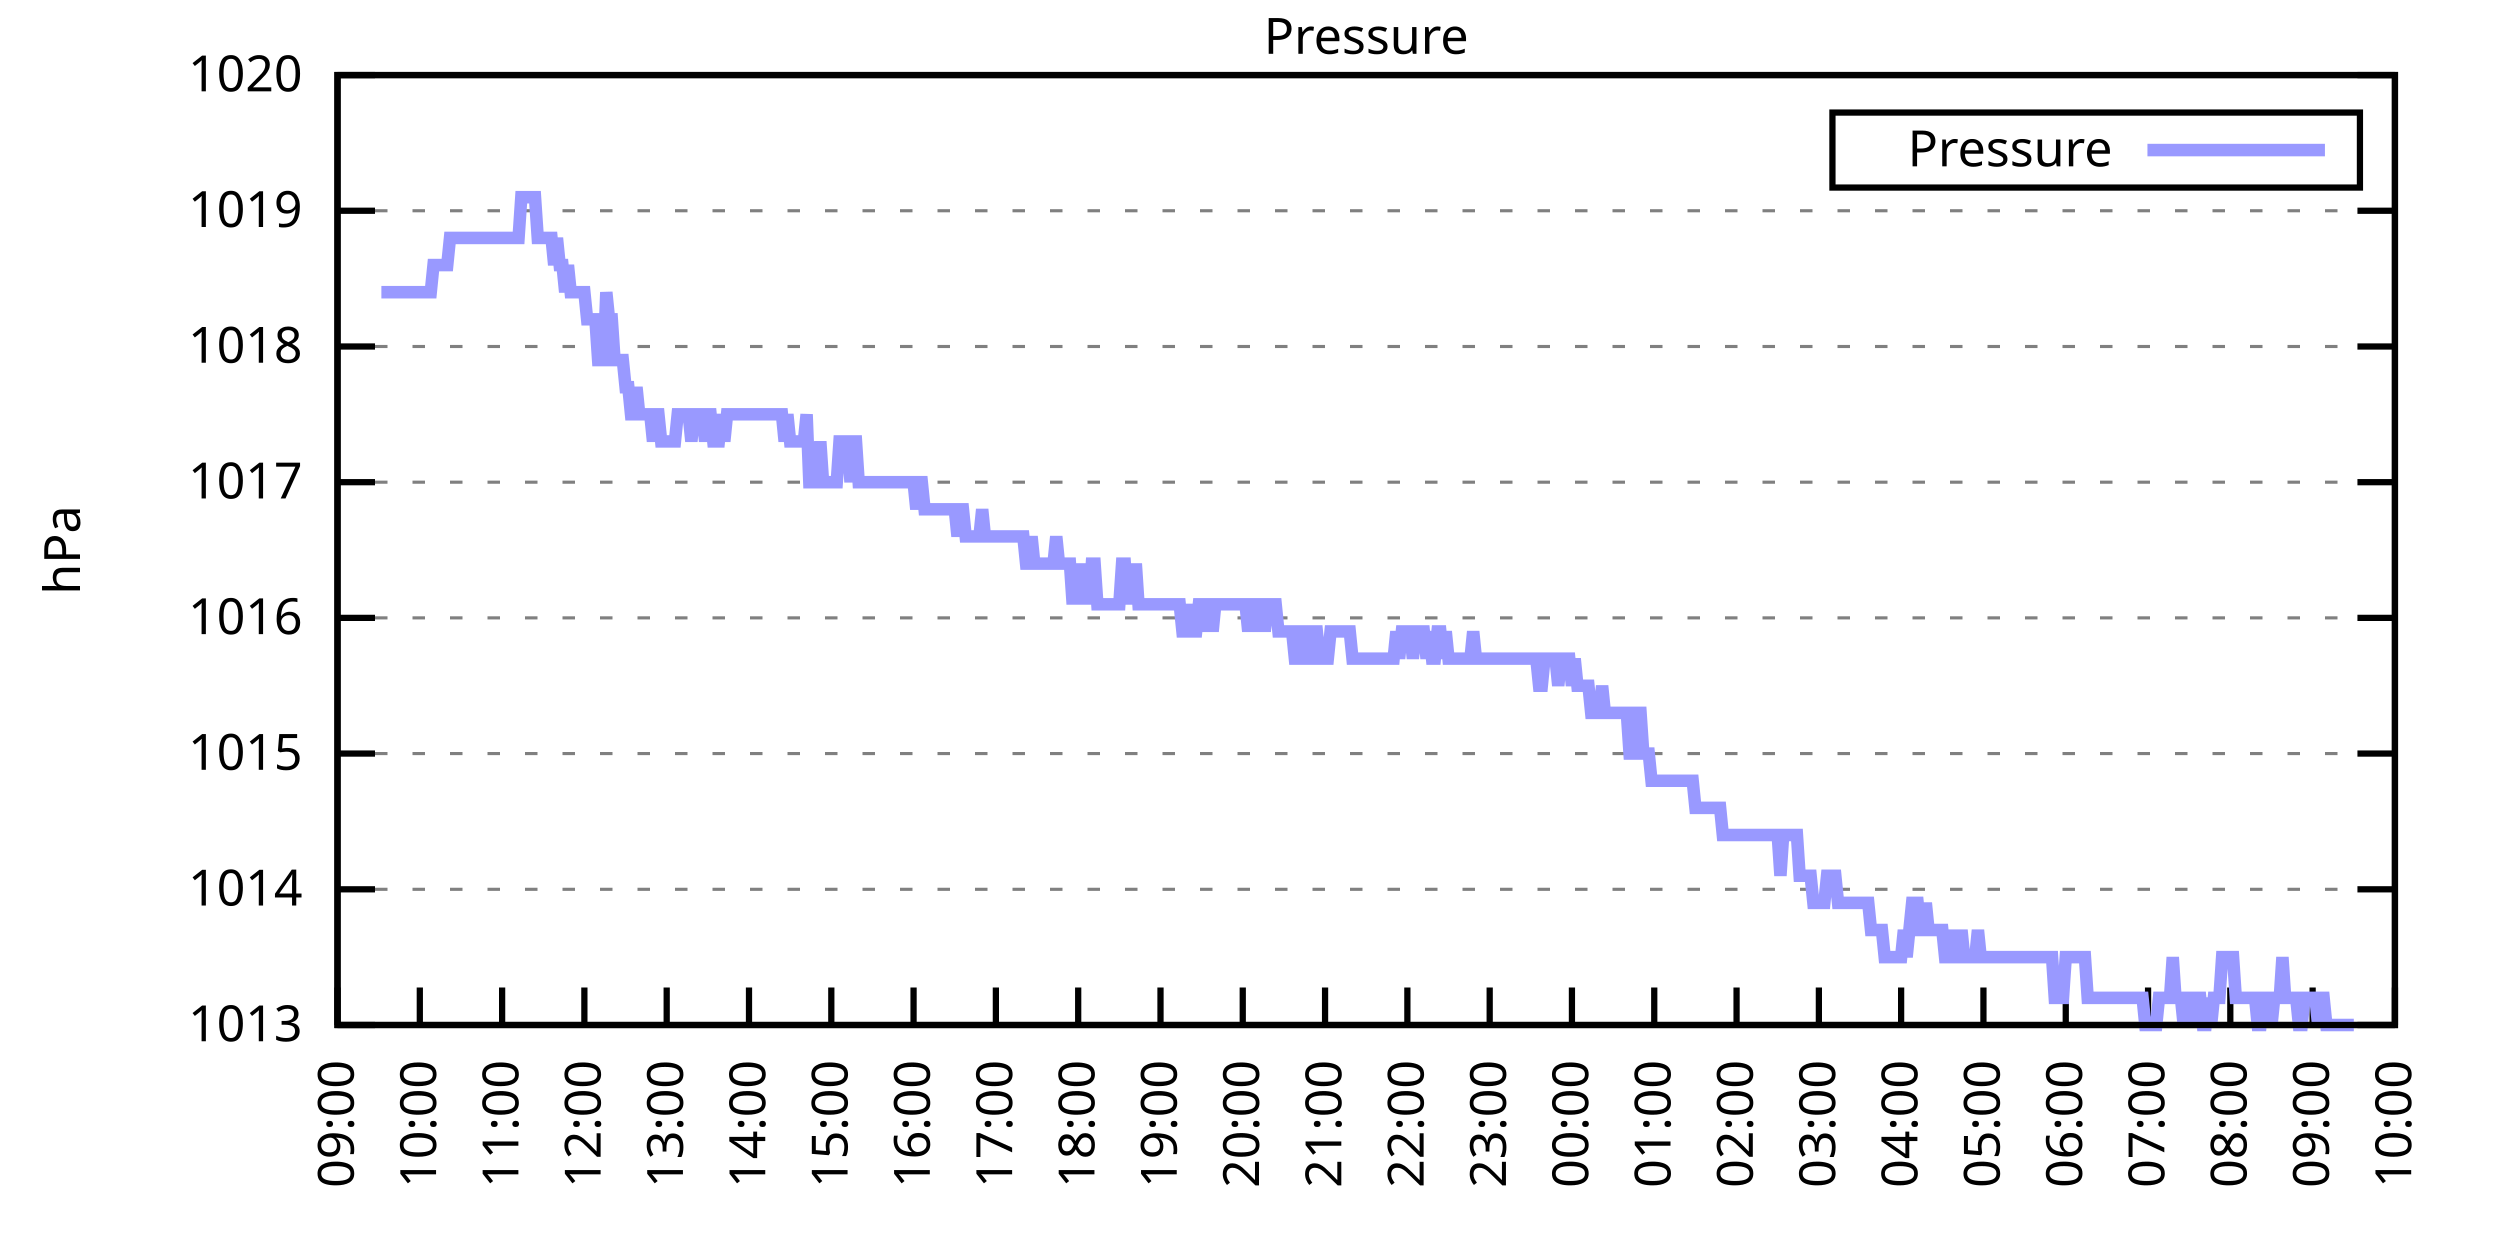
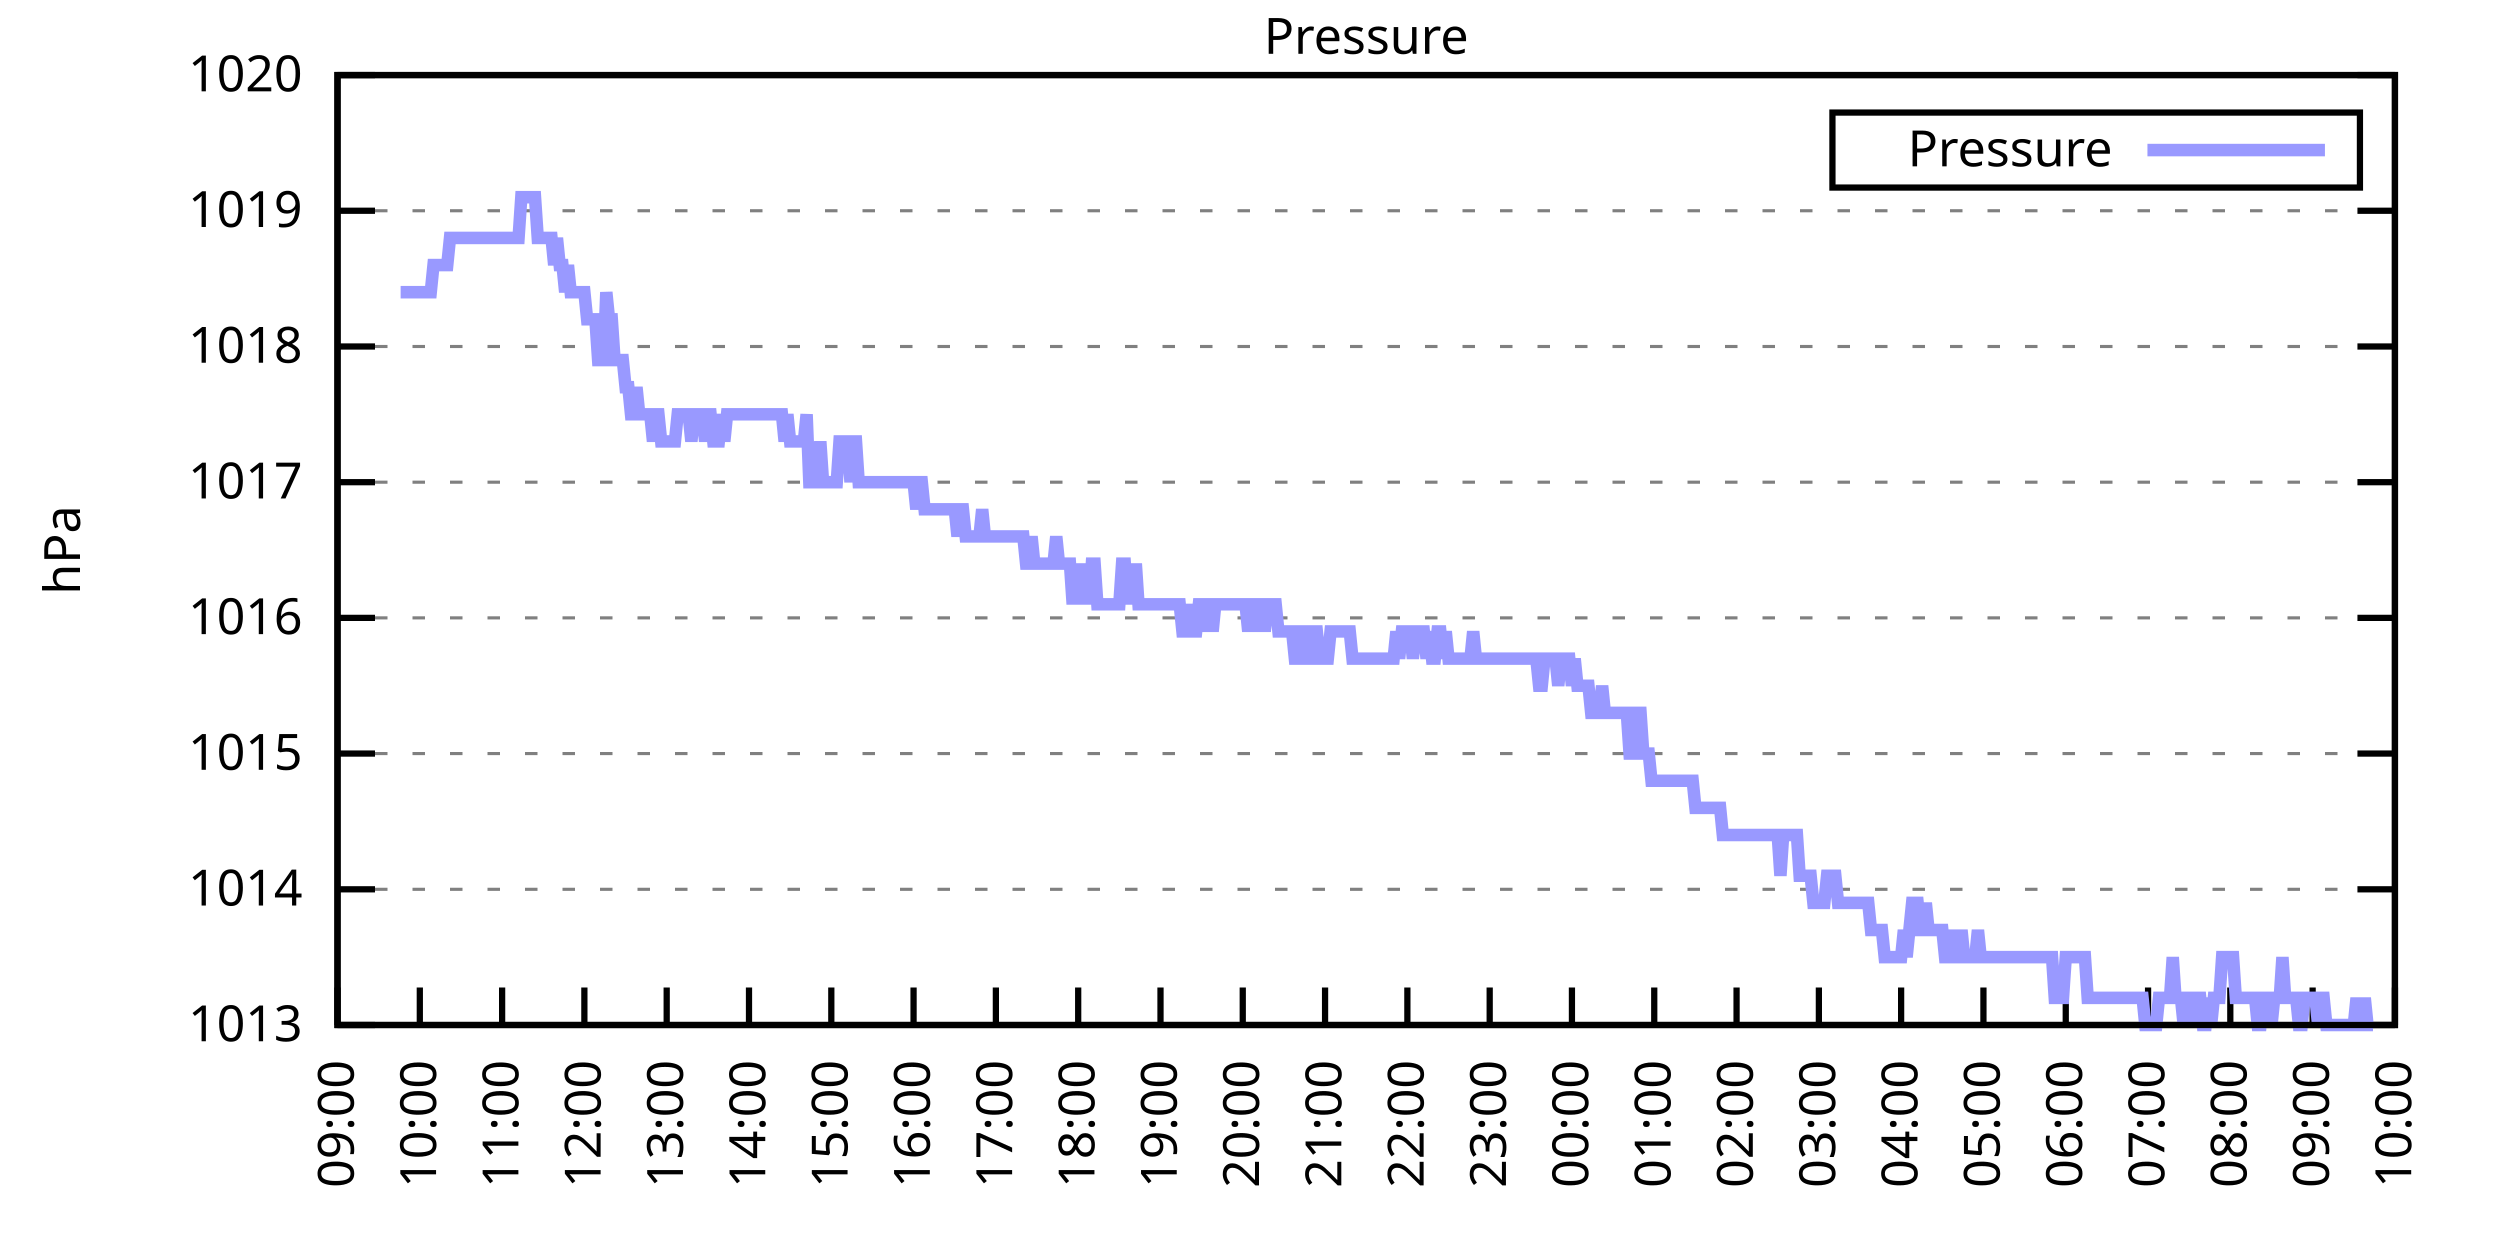
<svg xmlns="http://www.w3.org/2000/svg" xmlns:xlink="http://www.w3.org/1999/xlink" width="400" height="200" viewBox="0 0 400 200">
  <g id="gnuplot_canvas">
    <rect x="0" y="0" width="400" height="200" fill="none" />
    <defs>
      <circle id="gpDot" r="0.5" stroke-width="0.5" stroke="currentColor" />
      <path id="gpPt0" stroke-width="0.333" stroke="currentColor" d="M-1,0 h2 M0,-1 v2" />
      <path id="gpPt1" stroke-width="0.333" stroke="currentColor" d="M-1,-1 L1,1 M1,-1 L-1,1" />
      <path id="gpPt2" stroke-width="0.333" stroke="currentColor" d="M-1,0 L1,0 M0,-1 L0,1 M-1,-1 L1,1 M-1,1 L1,-1" />
      <rect id="gpPt3" stroke-width="0.333" stroke="currentColor" x="-1" y="-1" width="2" height="2" />
      <rect id="gpPt4" stroke-width="0.333" stroke="currentColor" fill="currentColor" x="-1" y="-1" width="2" height="2" />
      <circle id="gpPt5" stroke-width="0.333" stroke="currentColor" cx="0" cy="0" r="1" />
      <use xlink:href="#gpPt5" id="gpPt6" fill="currentColor" stroke="none" />
      <path id="gpPt7" stroke-width="0.333" stroke="currentColor" d="M0,-1.33 L-1.33,0.67 L1.33,0.67 z" />
      <use xlink:href="#gpPt7" id="gpPt8" fill="currentColor" stroke="none" />
      <use xlink:href="#gpPt7" id="gpPt9" stroke="currentColor" transform="rotate(180)" />
      <use xlink:href="#gpPt9" id="gpPt10" fill="currentColor" stroke="none" />
      <use xlink:href="#gpPt3" id="gpPt11" stroke="currentColor" transform="rotate(45)" />
      <use xlink:href="#gpPt11" id="gpPt12" fill="currentColor" stroke="none" />
      <path id="gpPt13" stroke-width="0.333" stroke="currentColor" d="M0,1.330 L1.265,0.411 L0.782,-1.067 L-0.782,-1.076 L-1.265,0.411 z" />
      <use xlink:href="#gpPt13" id="gpPt14" fill="currentColor" stroke="none" />
      <filter id="textbox" filterUnits="objectBoundingBox" x="0" y="0" height="1" width="1">
        <feFlood flood-color="white" flood-opacity="1" result="bgnd" />
        <feComposite in="SourceGraphic" in2="bgnd" operator="atop" />
      </filter>
      <filter id="greybox" filterUnits="objectBoundingBox" x="0" y="0" height="1" width="1">
        <feFlood flood-color="lightgrey" flood-opacity="1" result="grey" />
        <feComposite in="SourceGraphic" in2="grey" operator="atop" />
      </filter>
    </defs>
    <g fill="none" color="white" stroke="currentColor" stroke-width="1.00" stroke-linecap="butt" stroke-linejoin="miter">
</g>
    <g fill="none" color="black" stroke="currentColor" stroke-width="1.00" stroke-linecap="butt" stroke-linejoin="miter">
      <g stroke="none" shape-rendering="crispEdges">
        <polygon fill="rgb(255, 255, 255)" points="54.00,164.00 383.18,164.00 383.18,12.02 54.00,12.02 " />
      </g>
    </g>
    <g fill="none" color="black" stroke="currentColor" stroke-width="1.00" stroke-linecap="butt" stroke-linejoin="miter">
</g>
    <g fill="none" color="black" stroke="black" stroke-width="0.50" stroke-linecap="butt" stroke-linejoin="miter">
</g>
    <g fill="none" color="gray" stroke="currentColor" stroke-width="0.50" stroke-linecap="butt" stroke-linejoin="miter">
      <path stroke="gray" stroke-dasharray="2,4" class="gridline" d="M54.00,164.00 L383.19,164.00  " />
    </g>
    <g fill="none" color="gray" stroke="gray" stroke-width="1.00" stroke-linecap="butt" stroke-linejoin="miter">
</g>
    <g fill="none" color="black" stroke="currentColor" stroke-width="1.00" stroke-linecap="butt" stroke-linejoin="miter">
      <path stroke="black" d="M54.00,164.00 L60.00,164.00 M383.19,164.00 L377.19,164.00  " />
      <g transform="translate(48.40,166.60)" stroke="none" fill="black" font-family="Sans" font-size="8.00" text-anchor="end">
        <text>
          <tspan font-family="Sans"> 1013</tspan>
        </text>
      </g>
    </g>
    <g fill="none" color="black" stroke="currentColor" stroke-width="1.00" stroke-linecap="butt" stroke-linejoin="miter">
</g>
    <g fill="none" color="black" stroke="black" stroke-width="0.50" stroke-linecap="butt" stroke-linejoin="miter">
</g>
    <g fill="none" color="gray" stroke="currentColor" stroke-width="0.50" stroke-linecap="butt" stroke-linejoin="miter">
      <path stroke="gray" stroke-dasharray="2,4" class="gridline" d="M54.00,142.29 L383.19,142.29  " />
    </g>
    <g fill="none" color="gray" stroke="gray" stroke-width="1.00" stroke-linecap="butt" stroke-linejoin="miter">
</g>
    <g fill="none" color="black" stroke="currentColor" stroke-width="1.00" stroke-linecap="butt" stroke-linejoin="miter">
      <path stroke="black" d="M54.00,142.29 L60.00,142.29 M383.19,142.29 L377.19,142.29  " />
      <g transform="translate(48.40,144.89)" stroke="none" fill="black" font-family="Sans" font-size="8.00" text-anchor="end">
        <text>
          <tspan font-family="Sans"> 1014</tspan>
        </text>
      </g>
    </g>
    <g fill="none" color="black" stroke="currentColor" stroke-width="1.00" stroke-linecap="butt" stroke-linejoin="miter">
</g>
    <g fill="none" color="black" stroke="black" stroke-width="0.50" stroke-linecap="butt" stroke-linejoin="miter">
</g>
    <g fill="none" color="gray" stroke="currentColor" stroke-width="0.50" stroke-linecap="butt" stroke-linejoin="miter">
      <path stroke="gray" stroke-dasharray="2,4" class="gridline" d="M54.00,120.57 L383.19,120.57  " />
    </g>
    <g fill="none" color="gray" stroke="gray" stroke-width="1.00" stroke-linecap="butt" stroke-linejoin="miter">
</g>
    <g fill="none" color="black" stroke="currentColor" stroke-width="1.00" stroke-linecap="butt" stroke-linejoin="miter">
      <path stroke="black" d="M54.00,120.57 L60.00,120.57 M383.19,120.57 L377.19,120.57  " />
      <g transform="translate(48.40,123.17)" stroke="none" fill="black" font-family="Sans" font-size="8.00" text-anchor="end">
        <text>
          <tspan font-family="Sans"> 1015</tspan>
        </text>
      </g>
    </g>
    <g fill="none" color="black" stroke="currentColor" stroke-width="1.00" stroke-linecap="butt" stroke-linejoin="miter">
</g>
    <g fill="none" color="black" stroke="black" stroke-width="0.50" stroke-linecap="butt" stroke-linejoin="miter">
</g>
    <g fill="none" color="gray" stroke="currentColor" stroke-width="0.50" stroke-linecap="butt" stroke-linejoin="miter">
      <path stroke="gray" stroke-dasharray="2,4" class="gridline" d="M54.00,98.86 L383.19,98.86  " />
    </g>
    <g fill="none" color="gray" stroke="gray" stroke-width="1.00" stroke-linecap="butt" stroke-linejoin="miter">
</g>
    <g fill="none" color="black" stroke="currentColor" stroke-width="1.00" stroke-linecap="butt" stroke-linejoin="miter">
      <path stroke="black" d="M54.00,98.86 L60.00,98.86 M383.19,98.86 L377.19,98.86  " />
      <g transform="translate(48.40,101.46)" stroke="none" fill="black" font-family="Sans" font-size="8.00" text-anchor="end">
        <text>
          <tspan font-family="Sans"> 1016</tspan>
        </text>
      </g>
    </g>
    <g fill="none" color="black" stroke="currentColor" stroke-width="1.00" stroke-linecap="butt" stroke-linejoin="miter">
</g>
    <g fill="none" color="black" stroke="black" stroke-width="0.50" stroke-linecap="butt" stroke-linejoin="miter">
</g>
    <g fill="none" color="gray" stroke="currentColor" stroke-width="0.50" stroke-linecap="butt" stroke-linejoin="miter">
      <path stroke="gray" stroke-dasharray="2,4" class="gridline" d="M54.00,77.15 L383.19,77.15  " />
    </g>
    <g fill="none" color="gray" stroke="gray" stroke-width="1.00" stroke-linecap="butt" stroke-linejoin="miter">
</g>
    <g fill="none" color="black" stroke="currentColor" stroke-width="1.00" stroke-linecap="butt" stroke-linejoin="miter">
      <path stroke="black" d="M54.00,77.15 L60.00,77.15 M383.19,77.15 L377.19,77.15  " />
      <g transform="translate(48.40,79.75)" stroke="none" fill="black" font-family="Sans" font-size="8.00" text-anchor="end">
        <text>
          <tspan font-family="Sans"> 1017</tspan>
        </text>
      </g>
    </g>
    <g fill="none" color="black" stroke="currentColor" stroke-width="1.00" stroke-linecap="butt" stroke-linejoin="miter">
</g>
    <g fill="none" color="black" stroke="black" stroke-width="0.50" stroke-linecap="butt" stroke-linejoin="miter">
</g>
    <g fill="none" color="gray" stroke="currentColor" stroke-width="0.50" stroke-linecap="butt" stroke-linejoin="miter">
      <path stroke="gray" stroke-dasharray="2,4" class="gridline" d="M54.00,55.44 L383.19,55.44  " />
    </g>
    <g fill="none" color="gray" stroke="gray" stroke-width="1.00" stroke-linecap="butt" stroke-linejoin="miter">
</g>
    <g fill="none" color="black" stroke="currentColor" stroke-width="1.00" stroke-linecap="butt" stroke-linejoin="miter">
      <path stroke="black" d="M54.00,55.44 L60.00,55.44 M383.19,55.44 L377.19,55.44  " />
      <g transform="translate(48.40,58.04)" stroke="none" fill="black" font-family="Sans" font-size="8.00" text-anchor="end">
        <text>
          <tspan font-family="Sans"> 1018</tspan>
        </text>
      </g>
    </g>
    <g fill="none" color="black" stroke="currentColor" stroke-width="1.00" stroke-linecap="butt" stroke-linejoin="miter">
</g>
    <g fill="none" color="black" stroke="black" stroke-width="0.50" stroke-linecap="butt" stroke-linejoin="miter">
</g>
    <g fill="none" color="gray" stroke="currentColor" stroke-width="0.50" stroke-linecap="butt" stroke-linejoin="miter">
      <path stroke="gray" stroke-dasharray="2,4" class="gridline" d="M54.00,33.72 L383.19,33.72  " />
    </g>
    <g fill="none" color="gray" stroke="gray" stroke-width="1.00" stroke-linecap="butt" stroke-linejoin="miter">
</g>
    <g fill="none" color="black" stroke="currentColor" stroke-width="1.00" stroke-linecap="butt" stroke-linejoin="miter">
      <path stroke="black" d="M54.00,33.72 L60.00,33.72 M383.19,33.72 L377.19,33.72  " />
      <g transform="translate(48.40,36.32)" stroke="none" fill="black" font-family="Sans" font-size="8.00" text-anchor="end">
        <text>
          <tspan font-family="Sans"> 1019</tspan>
        </text>
      </g>
    </g>
    <g fill="none" color="black" stroke="currentColor" stroke-width="1.00" stroke-linecap="butt" stroke-linejoin="miter">
</g>
    <g fill="none" color="black" stroke="black" stroke-width="0.50" stroke-linecap="butt" stroke-linejoin="miter">
</g>
    <g fill="none" color="gray" stroke="currentColor" stroke-width="0.50" stroke-linecap="butt" stroke-linejoin="miter">
      <path stroke="gray" stroke-dasharray="2,4" class="gridline" d="M54.00,12.01 L383.19,12.01  " />
    </g>
    <g fill="none" color="gray" stroke="gray" stroke-width="1.00" stroke-linecap="butt" stroke-linejoin="miter">
</g>
    <g fill="none" color="black" stroke="currentColor" stroke-width="1.00" stroke-linecap="butt" stroke-linejoin="miter">
      <path stroke="black" d="M54.00,12.01 L60.00,12.01 M383.19,12.01 L377.19,12.01  " />
      <g transform="translate(48.40,14.61)" stroke="none" fill="black" font-family="Sans" font-size="8.00" text-anchor="end">
        <text>
          <tspan font-family="Sans"> 1020</tspan>
        </text>
      </g>
    </g>
    <g fill="none" color="black" stroke="currentColor" stroke-width="1.00" stroke-linecap="butt" stroke-linejoin="miter">
      <path stroke="black" d="M54.00,164.00 L54.00,158.00  " />
      <g transform="translate(56.60,169.60) rotate(270.00)" stroke="none" fill="black" font-family="Sans" font-size="8.00" text-anchor="end">
        <text>
          <tspan font-family="Sans">09:00</tspan>
        </text>
      </g>
    </g>
    <g fill="none" color="black" stroke="currentColor" stroke-width="1.00" stroke-linecap="butt" stroke-linejoin="miter">
      <path stroke="black" d="M67.17,164.00 L67.17,158.00  " />
      <g transform="translate(69.77,169.60) rotate(270.00)" stroke="none" fill="black" font-family="Sans" font-size="8.00" text-anchor="end">
        <text>
          <tspan font-family="Sans">10:00</tspan>
        </text>
      </g>
    </g>
    <g fill="none" color="black" stroke="currentColor" stroke-width="1.00" stroke-linecap="butt" stroke-linejoin="miter">
      <path stroke="black" d="M80.34,164.00 L80.34,158.00  " />
      <g transform="translate(82.94,169.60) rotate(270.00)" stroke="none" fill="black" font-family="Sans" font-size="8.00" text-anchor="end">
        <text>
          <tspan font-family="Sans">11:00</tspan>
        </text>
      </g>
    </g>
    <g fill="none" color="black" stroke="currentColor" stroke-width="1.00" stroke-linecap="butt" stroke-linejoin="miter">
      <path stroke="black" d="M93.50,164.00 L93.50,158.00  " />
      <g transform="translate(96.10,169.60) rotate(270.00)" stroke="none" fill="black" font-family="Sans" font-size="8.00" text-anchor="end">
        <text>
          <tspan font-family="Sans">12:00</tspan>
        </text>
      </g>
    </g>
    <g fill="none" color="black" stroke="currentColor" stroke-width="1.00" stroke-linecap="butt" stroke-linejoin="miter">
      <path stroke="black" d="M106.67,164.00 L106.67,158.00  " />
      <g transform="translate(109.27,169.60) rotate(270.00)" stroke="none" fill="black" font-family="Sans" font-size="8.00" text-anchor="end">
        <text>
          <tspan font-family="Sans">13:00</tspan>
        </text>
      </g>
    </g>
    <g fill="none" color="black" stroke="currentColor" stroke-width="1.00" stroke-linecap="butt" stroke-linejoin="miter">
      <path stroke="black" d="M119.84,164.00 L119.84,158.00  " />
      <g transform="translate(122.44,169.60) rotate(270.00)" stroke="none" fill="black" font-family="Sans" font-size="8.00" text-anchor="end">
        <text>
          <tspan font-family="Sans">14:00</tspan>
        </text>
      </g>
    </g>
    <g fill="none" color="black" stroke="currentColor" stroke-width="1.00" stroke-linecap="butt" stroke-linejoin="miter">
      <path stroke="black" d="M133.01,164.00 L133.01,158.00  " />
      <g transform="translate(135.61,169.60) rotate(270.00)" stroke="none" fill="black" font-family="Sans" font-size="8.00" text-anchor="end">
        <text>
          <tspan font-family="Sans">15:00</tspan>
        </text>
      </g>
    </g>
    <g fill="none" color="black" stroke="currentColor" stroke-width="1.00" stroke-linecap="butt" stroke-linejoin="miter">
      <path stroke="black" d="M146.17,164.00 L146.17,158.00  " />
      <g transform="translate(148.77,169.60) rotate(270.00)" stroke="none" fill="black" font-family="Sans" font-size="8.00" text-anchor="end">
        <text>
          <tspan font-family="Sans">16:00</tspan>
        </text>
      </g>
    </g>
    <g fill="none" color="black" stroke="currentColor" stroke-width="1.00" stroke-linecap="butt" stroke-linejoin="miter">
      <path stroke="black" d="M159.34,164.00 L159.34,158.00  " />
      <g transform="translate(161.94,169.60) rotate(270.00)" stroke="none" fill="black" font-family="Sans" font-size="8.00" text-anchor="end">
        <text>
          <tspan font-family="Sans">17:00</tspan>
        </text>
      </g>
    </g>
    <g fill="none" color="black" stroke="currentColor" stroke-width="1.00" stroke-linecap="butt" stroke-linejoin="miter">
      <path stroke="black" d="M172.51,164.00 L172.51,158.00  " />
      <g transform="translate(175.11,169.60) rotate(270.00)" stroke="none" fill="black" font-family="Sans" font-size="8.00" text-anchor="end">
        <text>
          <tspan font-family="Sans">18:00</tspan>
        </text>
      </g>
    </g>
    <g fill="none" color="black" stroke="currentColor" stroke-width="1.00" stroke-linecap="butt" stroke-linejoin="miter">
      <path stroke="black" d="M185.68,164.00 L185.68,158.00  " />
      <g transform="translate(188.28,169.60) rotate(270.00)" stroke="none" fill="black" font-family="Sans" font-size="8.00" text-anchor="end">
        <text>
          <tspan font-family="Sans">19:00</tspan>
        </text>
      </g>
    </g>
    <g fill="none" color="black" stroke="currentColor" stroke-width="1.00" stroke-linecap="butt" stroke-linejoin="miter">
      <path stroke="black" d="M198.84,164.00 L198.84,158.00  " />
      <g transform="translate(201.44,169.60) rotate(270.00)" stroke="none" fill="black" font-family="Sans" font-size="8.00" text-anchor="end">
        <text>
          <tspan font-family="Sans">20:00</tspan>
        </text>
      </g>
    </g>
    <g fill="none" color="black" stroke="currentColor" stroke-width="1.00" stroke-linecap="butt" stroke-linejoin="miter">
      <path stroke="black" d="M212.01,164.00 L212.01,158.00  " />
      <g transform="translate(214.61,169.60) rotate(270.00)" stroke="none" fill="black" font-family="Sans" font-size="8.00" text-anchor="end">
        <text>
          <tspan font-family="Sans">21:00</tspan>
        </text>
      </g>
    </g>
    <g fill="none" color="black" stroke="currentColor" stroke-width="1.00" stroke-linecap="butt" stroke-linejoin="miter">
      <path stroke="black" d="M225.18,164.00 L225.18,158.00  " />
      <g transform="translate(227.78,169.60) rotate(270.00)" stroke="none" fill="black" font-family="Sans" font-size="8.00" text-anchor="end">
        <text>
          <tspan font-family="Sans">22:00</tspan>
        </text>
      </g>
    </g>
    <g fill="none" color="black" stroke="currentColor" stroke-width="1.00" stroke-linecap="butt" stroke-linejoin="miter">
      <path stroke="black" d="M238.35,164.00 L238.35,158.00  " />
      <g transform="translate(240.95,169.60) rotate(270.00)" stroke="none" fill="black" font-family="Sans" font-size="8.00" text-anchor="end">
        <text>
          <tspan font-family="Sans">23:00</tspan>
        </text>
      </g>
    </g>
    <g fill="none" color="black" stroke="currentColor" stroke-width="1.00" stroke-linecap="butt" stroke-linejoin="miter">
      <path stroke="black" d="M251.51,164.00 L251.51,158.00  " />
      <g transform="translate(254.11,169.60) rotate(270.00)" stroke="none" fill="black" font-family="Sans" font-size="8.00" text-anchor="end">
        <text>
          <tspan font-family="Sans">00:00</tspan>
        </text>
      </g>
    </g>
    <g fill="none" color="black" stroke="currentColor" stroke-width="1.00" stroke-linecap="butt" stroke-linejoin="miter">
      <path stroke="black" d="M264.68,164.00 L264.68,158.00  " />
      <g transform="translate(267.28,169.60) rotate(270.00)" stroke="none" fill="black" font-family="Sans" font-size="8.00" text-anchor="end">
        <text>
          <tspan font-family="Sans">01:00</tspan>
        </text>
      </g>
    </g>
    <g fill="none" color="black" stroke="currentColor" stroke-width="1.00" stroke-linecap="butt" stroke-linejoin="miter">
      <path stroke="black" d="M277.85,164.00 L277.85,158.00  " />
      <g transform="translate(280.45,169.60) rotate(270.00)" stroke="none" fill="black" font-family="Sans" font-size="8.00" text-anchor="end">
        <text>
          <tspan font-family="Sans">02:00</tspan>
        </text>
      </g>
    </g>
    <g fill="none" color="black" stroke="currentColor" stroke-width="1.00" stroke-linecap="butt" stroke-linejoin="miter">
      <path stroke="black" d="M291.02,164.00 L291.02,158.00  " />
      <g transform="translate(293.62,169.60) rotate(270.00)" stroke="none" fill="black" font-family="Sans" font-size="8.00" text-anchor="end">
        <text>
          <tspan font-family="Sans">03:00</tspan>
        </text>
      </g>
    </g>
    <g fill="none" color="black" stroke="currentColor" stroke-width="1.00" stroke-linecap="butt" stroke-linejoin="miter">
      <path stroke="black" d="M304.18,164.00 L304.18,158.00  " />
      <g transform="translate(306.78,169.60) rotate(270.00)" stroke="none" fill="black" font-family="Sans" font-size="8.00" text-anchor="end">
        <text>
          <tspan font-family="Sans">04:00</tspan>
        </text>
      </g>
    </g>
    <g fill="none" color="black" stroke="currentColor" stroke-width="1.00" stroke-linecap="butt" stroke-linejoin="miter">
      <path stroke="black" d="M317.35,164.00 L317.35,158.00  " />
      <g transform="translate(319.95,169.60) rotate(270.00)" stroke="none" fill="black" font-family="Sans" font-size="8.00" text-anchor="end">
        <text>
          <tspan font-family="Sans">05:00</tspan>
        </text>
      </g>
    </g>
    <g fill="none" color="black" stroke="currentColor" stroke-width="1.00" stroke-linecap="butt" stroke-linejoin="miter">
      <path stroke="black" d="M330.52,164.00 L330.52,158.00  " />
      <g transform="translate(333.12,169.60) rotate(270.00)" stroke="none" fill="black" font-family="Sans" font-size="8.00" text-anchor="end">
        <text>
          <tspan font-family="Sans">06:00</tspan>
        </text>
      </g>
    </g>
    <g fill="none" color="black" stroke="currentColor" stroke-width="1.00" stroke-linecap="butt" stroke-linejoin="miter">
      <path stroke="black" d="M343.69,164.00 L343.69,158.00  " />
      <g transform="translate(346.29,169.60) rotate(270.00)" stroke="none" fill="black" font-family="Sans" font-size="8.00" text-anchor="end">
        <text>
          <tspan font-family="Sans">07:00</tspan>
        </text>
      </g>
    </g>
    <g fill="none" color="black" stroke="currentColor" stroke-width="1.00" stroke-linecap="butt" stroke-linejoin="miter">
      <path stroke="black" d="M356.85,164.00 L356.85,158.00  " />
      <g transform="translate(359.45,169.60) rotate(270.00)" stroke="none" fill="black" font-family="Sans" font-size="8.00" text-anchor="end">
        <text>
          <tspan font-family="Sans">08:00</tspan>
        </text>
      </g>
    </g>
    <g fill="none" color="black" stroke="currentColor" stroke-width="1.00" stroke-linecap="butt" stroke-linejoin="miter">
      <path stroke="black" d="M370.02,164.00 L370.02,158.00  " />
      <g transform="translate(372.62,169.60) rotate(270.00)" stroke="none" fill="black" font-family="Sans" font-size="8.00" text-anchor="end">
        <text>
          <tspan font-family="Sans">09:00</tspan>
        </text>
      </g>
    </g>
    <g fill="none" color="black" stroke="currentColor" stroke-width="1.00" stroke-linecap="butt" stroke-linejoin="miter">
      <path stroke="black" d="M383.19,164.00 L383.19,158.00  " />
      <g transform="translate(385.79,169.60) rotate(270.00)" stroke="none" fill="black" font-family="Sans" font-size="8.00" text-anchor="end">
        <text>
          <tspan font-family="Sans">10:00</tspan>
        </text>
      </g>
    </g>
    <g fill="none" color="black" stroke="currentColor" stroke-width="1.00" stroke-linecap="butt" stroke-linejoin="miter">
</g>
    <g fill="none" color="black" stroke="currentColor" stroke-width="1.00" stroke-linecap="butt" stroke-linejoin="miter">
      <path stroke="black" d="M54.00,12.01 L54.00,164.00 L383.19,164.00 L383.19,12.01 L54.00,12.01 Z  " />
    </g>
    <g fill="none" color="black" stroke="currentColor" stroke-width="1.00" stroke-linecap="butt" stroke-linejoin="miter">
</g>
    <g fill="none" color="black" stroke="currentColor" stroke-width="1.00" stroke-linecap="butt" stroke-linejoin="miter">
      <path stroke="black" d="M293.19,30.01 L293.19,18.01 L377.59,18.01 L377.59,30.01 L293.19,30.01 Z  " />
    </g>
    <g id="Pressure_plot_1">
      <g fill="none" color="white" stroke="black" stroke-width="2.00" stroke-linecap="butt" stroke-linejoin="miter">
</g>
      <g fill="none" color="black" stroke="currentColor" stroke-width="2.00" stroke-linecap="butt" stroke-linejoin="miter">
        <g transform="translate(337.99,26.61)" stroke="none" fill="black" font-family="Sans" font-size="8.00" text-anchor="end">
          <text>
            <tspan font-family="Sans">Pressure</tspan>
          </text>
        </g>
      </g>
      <g fill="none" color="black" stroke="currentColor" stroke-width="2.00" stroke-linecap="butt" stroke-linejoin="miter">
-         <path stroke="rgb(153, 153, 255)" d="M343.59,24.01 L371.99,24.01 M61.02,46.75 L61.46,46.75 L61.90,46.75 L62.34,46.75 L62.78,46.75 L63.22,46.75   L63.66,46.75 L64.10,46.75 L64.53,46.75 L64.97,46.75 L65.41,46.75 L65.85,46.75 L66.29,46.75 L66.73,46.75   L67.17,46.75 L67.61,46.75 L68.05,46.75 L68.48,46.75 L68.92,46.75 L69.36,42.41 L69.80,42.41 L70.24,42.41   L70.68,42.41 L71.12,42.41 L71.56,42.41 L72.00,38.07 L72.43,38.07 L72.87,38.07 L73.31,38.07 L73.75,38.07   L74.19,38.07 L74.63,38.07 L75.07,38.07 L75.51,38.07 L75.95,38.07 L76.38,38.07 L76.82,38.07 L77.26,38.07   L77.70,38.07 L78.14,38.07 L78.58,38.07 L79.02,38.07 L79.46,38.07 L79.90,38.07 L80.34,38.07 L80.77,38.07   L81.21,38.07 L81.65,38.07 L82.09,38.07 L82.53,38.07 L82.97,38.07 L83.41,31.55 L83.85,31.55 L84.29,31.55   L84.72,31.55 L85.16,31.55 L85.60,31.55 L86.04,38.07 L86.48,38.07 L86.92,38.07 L87.36,38.07 L87.80,38.07   L88.24,38.07 L88.67,42.41 L89.11,38.07 L89.55,42.41 L89.99,42.41 L90.43,46.75 L90.87,42.41 L91.31,46.75   L91.75,46.75 L92.19,46.75 L92.62,46.75 L93.06,46.75 L93.50,46.75 L93.94,51.09 L94.38,51.09 L94.82,51.09   L95.26,51.09 L95.70,57.61 L96.14,57.61 L96.58,57.61 L97.01,46.75 L97.45,51.09 L97.89,51.09 L98.33,57.61   L98.77,57.61 L99.21,57.61 L99.65,57.61 L100.09,61.95 L100.53,61.95 L100.96,66.29 L101.40,66.29 L101.84,61.95   L102.28,66.29 L102.72,66.29 L103.16,66.29 L103.60,66.29 L104.04,66.29 L104.48,70.63 L104.91,66.29 L105.35,66.29   L105.79,70.63 L106.23,70.63 L106.67,70.63 L107.11,70.63 L107.55,70.63 L107.99,70.63 L108.43,66.29 L108.87,66.29   L109.30,66.29 L109.74,66.29 L110.18,66.29 L110.62,70.63 L111.06,66.29 L111.50,66.29 L111.94,66.29 L112.38,66.29   L112.82,70.63 L113.25,66.29 L113.69,66.29 L114.13,70.63 L114.57,70.63 L115.01,70.63 L115.45,66.29 L115.89,70.63   L116.33,66.29 L116.77,66.29 L117.20,66.29 L117.64,66.29 L118.08,66.29 L118.52,66.29 L118.96,66.29 L119.40,66.29   L119.84,66.29 L120.28,66.29 L120.72,66.29 L121.15,66.29 L121.59,66.29 L122.03,66.29 L122.47,66.29 L122.91,66.29   L123.35,66.29 L123.79,66.29 L124.23,66.29 L124.67,66.29 L125.11,66.29 L125.54,70.63 L125.98,66.29 L126.42,70.63   L126.86,70.63 L127.30,70.63 L127.74,70.63 L128.18,70.63 L128.62,70.63 L129.06,66.29 L129.49,77.15 L129.93,77.15   L130.37,77.15 L130.81,77.15 L131.25,70.63 L131.69,77.15 L132.13,77.15 L132.57,77.15 L133.01,77.15 L133.44,77.15   L133.88,77.15 L134.32,70.63 L134.76,70.63 L135.20,70.63 L135.64,70.63 L136.08,77.15 L136.52,70.63 L136.96,70.63   L137.39,77.15 L137.83,77.15 L138.27,77.15 L138.71,77.15 L139.15,77.15 L139.59,77.15 L140.03,77.15 L140.47,77.15   L140.91,77.15 L141.35,77.15 L141.78,77.15 L142.22,77.15 L142.66,77.15 L143.10,77.15 L143.54,77.15 L143.98,77.15   L144.42,77.15 L144.86,77.15 L145.30,77.15 L145.73,77.15 L146.17,77.15 L146.61,81.49 L147.05,77.15 L147.49,77.15   L147.93,81.49 L148.37,81.49 L148.81,81.49 L149.25,81.49 L149.68,81.49 L150.12,81.49 L150.56,81.49 L151.00,81.49   L151.44,81.49 L151.88,81.49 L152.32,81.49 L152.76,81.49 L153.20,85.83 L153.63,81.49 L154.07,81.49 L154.51,85.83   L154.95,85.83 L155.39,85.83 L155.83,85.83 L156.27,85.83 L156.71,85.83 L157.15,81.49 L157.59,85.83 L158.02,85.83   L158.46,85.83 L158.90,85.83 L159.34,85.83 L159.78,85.83 L160.22,85.83 L160.66,85.83 L161.10,85.83 L161.54,85.83   L161.97,85.83 L162.41,85.83 L162.85,85.83 L163.29,85.83 L163.73,85.83 L164.17,90.18 L164.61,90.18 L165.05,85.83   L165.49,90.18 L165.92,90.18 L166.36,90.18 L166.80,90.18 L167.24,90.18 L167.68,90.18 L168.12,90.18 L168.56,90.18   L169.00,85.83 L169.44,90.18 L169.87,90.18 L170.31,90.18 L170.75,90.18 L171.19,90.18 L171.63,96.69 L172.07,90.18   L172.51,96.69 L172.95,90.18 L173.39,96.69 L173.83,90.18 L174.26,96.69 L174.70,90.18 L175.14,90.18 L175.58,96.69   L176.02,96.69 L176.46,96.69 L176.90,96.69 L177.34,96.69 L177.78,96.69 L178.21,96.69 L178.65,96.69 L179.09,96.69   L179.53,90.18 L179.97,90.18 L180.41,96.69 L180.85,90.18 L181.29,96.69 L181.73,90.18 L182.16,96.69 L182.60,96.69   L183.04,96.69 L183.48,96.69 L183.92,96.69 L184.36,96.69 L184.80,96.69 L185.24,96.69 L185.68,96.69 L186.11,96.69   L186.55,96.69 L186.99,96.69 L187.43,96.69 L187.87,96.69 L188.31,96.69 L188.75,96.69 L189.19,101.03 L189.63,101.03   L190.07,96.69 L190.50,101.03 L190.94,101.03 L191.38,101.03 L191.82,96.69 L192.26,96.69 L192.70,96.69 L193.14,101.03   L193.58,96.69 L194.02,101.03 L194.45,96.69 L194.89,96.69 L195.33,96.69 L195.77,96.69 L196.21,96.69 L196.65,96.69   L197.09,96.69 L197.53,96.69 L197.97,96.69 L198.40,96.69 L198.84,96.69 L199.28,96.69 L199.72,101.03 L200.16,96.69   L200.60,96.69 L201.04,101.03 L201.48,96.69 L201.92,96.69 L202.35,101.03 L202.79,96.69 L203.23,96.69 L203.67,96.69   L204.11,96.69 L204.55,101.03 L204.99,101.03 L205.43,101.03 L205.87,101.03 L206.31,101.03 L206.74,101.03 L207.18,105.38   L207.62,105.38 L208.06,105.38 L208.50,101.03 L208.94,101.03 L209.38,105.38 L209.82,105.38 L210.26,101.03 L210.69,101.03   L211.13,105.38 L211.57,105.38 L212.01,105.38 L212.45,105.38 L212.89,101.03 L213.33,101.03 L213.77,101.03 L214.21,101.03   L214.64,101.03 L215.08,101.03 L215.52,101.03 L215.96,101.03 L216.40,105.38 L216.84,105.38 L217.28,105.38 L217.72,105.38   L218.16,105.38 L218.60,105.38 L219.03,105.38 L219.47,105.38 L219.91,105.38 L220.35,105.38 L220.79,105.38 L221.23,105.38   L221.67,105.38 L222.11,105.38 L222.55,105.38 L222.98,105.38 L223.42,101.03 L223.86,105.38 L224.30,101.03 L224.74,101.03   L225.18,101.03 L225.62,101.03 L226.06,105.38 L226.50,101.03 L226.93,101.03 L227.37,101.03 L227.81,101.03 L228.25,105.38   L228.69,101.03 L229.13,105.38 L229.57,105.38 L230.01,101.03 L230.45,101.03 L230.88,105.38 L231.32,101.03 L231.76,105.38   L232.20,105.38 L232.64,105.38 L233.08,105.38 L233.52,105.38 L233.96,105.38 L234.40,105.38 L234.84,105.38 L235.27,105.38   L235.71,101.03 L236.15,105.38 L236.59,105.38 L237.03,105.38 L237.47,105.38 L237.91,105.38 L238.35,105.38 L238.79,105.38   L239.22,105.38 L239.66,105.38 L240.10,105.38 L240.54,105.38 L240.98,105.38 L241.42,105.38 L241.86,105.38 L242.30,105.38   L242.74,105.38 L243.17,105.38 L243.61,105.38 L244.05,105.38 L244.49,105.38 L244.93,105.38 L245.37,105.38 L245.81,105.38   L246.25,109.72 L246.69,109.72 L247.12,105.38 L247.56,105.38 L248.00,105.38 L248.44,105.38 L248.88,105.38 L249.32,109.72   L249.76,105.38 L250.20,105.38 L250.64,105.38 L251.08,105.38 L251.51,109.72 L251.95,105.38 L252.39,109.72 L252.83,109.72   L253.27,109.72 L253.71,109.72 L254.15,109.72 L254.59,114.06 L255.03,114.06 L255.46,114.06 L255.90,114.06 L256.34,109.72   L256.78,114.06 L257.22,114.06 L257.66,114.06 L258.10,114.06 L258.54,114.06 L258.98,114.06 L259.41,114.06 L259.85,114.06   L260.29,114.06 L260.73,120.57 L261.17,120.57 L261.61,114.06 L262.05,114.06 L262.49,114.06 L262.93,120.57 L263.36,120.57   L263.80,120.57 L264.24,124.92 L264.68,124.92 L265.12,124.92 L265.56,124.92 L266.00,124.92 L266.44,124.92 L266.88,124.92   L267.32,124.92 L267.75,124.92 L268.19,124.92 L268.63,124.92 L269.07,124.92 L269.51,124.92 L269.95,124.92 L270.39,124.92   L270.83,124.92 L271.27,129.26 L271.70,129.26 L272.14,129.26 L272.58,129.26 L273.02,129.26 L273.46,129.26 L273.90,129.26   L274.34,129.26 L274.78,129.26 L275.22,129.26 L275.65,133.60 L276.09,133.60 L276.53,133.60 L276.97,133.60 L277.41,133.60   L277.85,133.60 L278.29,133.60 L278.73,133.60 L279.17,133.60 L279.60,133.60 L280.04,133.60 L280.48,133.60 L280.92,133.60   L281.36,133.60 L281.80,133.60 L282.24,133.60 L282.68,133.60 L283.12,133.60 L283.56,133.60 L283.99,133.60 L284.43,133.60   L284.87,140.12 L285.31,133.60 L285.75,133.60 L286.19,133.60 L286.63,133.60 L287.07,133.60 L287.51,133.60 L287.94,140.12   L288.38,140.12 L288.82,140.12 L289.26,140.12 L289.70,140.12 L290.14,144.46 L290.58,144.46 L291.02,144.46 L291.46,144.46   L291.89,144.46 L292.33,140.12 L292.77,140.12 L293.21,140.12 L293.65,140.12 L294.09,144.46 L294.53,144.46 L294.97,144.46   L295.41,144.46 L295.84,144.46 L296.28,144.46 L296.72,144.46 L297.16,144.46 L297.60,144.46 L298.04,144.46 L298.48,144.46   L298.92,144.46 L299.36,148.80 L299.80,148.80 L300.23,148.80 L300.67,148.80 L301.11,148.80 L301.55,153.14 L301.99,153.14   L302.43,153.14 L302.87,153.14 L303.31,153.14 L303.75,153.14 L304.18,153.14 L304.62,148.80 L305.06,153.14 L305.50,148.80   L305.94,144.46 L306.38,144.46 L306.82,144.46 L307.26,148.80 L307.70,148.80 L308.13,144.46 L308.57,148.80 L309.01,148.80   L309.45,148.80 L309.89,148.80 L310.33,148.80 L310.77,148.80 L311.21,153.14 L311.65,153.14 L312.08,153.14 L312.52,148.80   L312.96,153.14 L313.40,153.14 L313.84,148.80 L314.28,153.14 L314.72,153.14 L315.16,153.14 L315.60,153.14 L316.04,153.14   L316.47,148.80 L316.91,153.14 L317.35,153.14 L317.79,153.14 L318.23,153.14 L318.67,153.14 L319.11,153.14 L319.55,153.14   L319.99,153.14 L320.42,153.14 L320.86,153.14 L321.30,153.14 L321.74,153.14 L322.18,153.14 L322.62,153.14 L323.06,153.14   L323.50,153.14 L323.94,153.14 L324.37,153.14 L324.81,153.14 L325.25,153.14 L325.69,153.14 L326.13,153.14 L326.57,153.14   L327.01,153.14 L327.45,153.14 L327.89,153.14 L328.33,153.14 L328.76,159.66 L329.20,159.66 L329.64,159.66 L330.08,159.66   L330.52,153.14 L330.96,153.14 L331.40,153.14 L331.84,153.14 L332.28,153.14 L332.71,153.14 L333.15,153.14 L333.59,153.14   L334.03,159.66 L334.47,159.66 L334.91,159.66 L335.35,159.66 L335.79,159.66 L336.23,159.66 L336.66,159.66 L337.10,159.66   L337.54,159.66 L337.98,159.66 L338.42,159.66 L338.86,159.66 L339.30,159.66 L339.74,159.66 L340.18,159.66 L340.61,159.66   L341.05,159.66 L341.49,159.66 L341.93,159.66 L342.37,159.66 L342.81,159.66 L343.25,164.00 L343.69,164.00 L344.13,164.00   L344.57,164.00 L345.00,164.00 L345.44,159.66 L345.88,159.66 L346.32,159.66 L346.76,159.66 L347.20,159.66 L347.64,153.14   L348.08,159.66 L348.52,159.66 L348.95,159.66 L349.39,164.00 L349.83,159.66 L350.27,159.66 L350.71,164.00 L351.15,159.66   L351.59,159.66 L352.03,159.66 L352.47,164.00 L352.90,164.00 L353.34,159.66 L353.78,164.00 L354.22,159.66 L354.66,159.66   L355.10,159.66 L355.54,153.14 L355.98,153.14 L356.42,153.14 L356.85,153.14 L357.29,153.14 L357.73,159.66 L358.17,159.66   L358.61,159.66 L359.05,159.66 L359.49,159.66 L359.93,159.66 L360.37,159.66 L360.81,159.66 L361.24,164.00 L361.68,164.00   L362.12,159.66 L362.56,159.66 L363.00,159.66 L363.44,164.00 L363.88,159.66 L364.32,159.66 L364.76,159.66 L365.19,153.14   L365.63,159.66 L366.07,159.66 L366.51,159.66 L366.95,159.66 L367.39,159.66 L367.83,164.00 L368.27,164.00 L368.71,159.66   L369.14,159.66 L369.58,159.66 L370.02,159.66 L370.46,159.66 L370.90,164.00 L371.34,159.66 L371.78,159.66 L372.22,164.00   L372.66,164.00 L373.09,164.00 L373.53,164.00 L373.97,164.00 L374.41,164.00 L374.85,164.00 L375.29,164.00 L375.73,164.00   L376.17,164.00 L376.61,164.00  " />
+         <path stroke="rgb(153, 153, 255)" d="M343.59,24.01 L371.99,24.01 M64.10,46.75 L64.53,46.75 L64.97,46.75 L65.41,46.75 L65.85,46.75 L66.29,46.75   L66.73,46.75 L67.17,46.75 L67.61,46.75 L68.05,46.75 L68.48,46.75 L68.92,46.75 L69.36,42.41 L69.80,42.41   L70.24,42.41 L70.68,42.41 L71.12,42.41 L71.56,42.41 L72.00,38.07 L72.43,38.07 L72.87,38.07 L73.31,38.07   L73.75,38.07 L74.19,38.07 L74.63,38.07 L75.07,38.07 L75.51,38.07 L75.95,38.07 L76.38,38.07 L76.82,38.07   L77.26,38.07 L77.70,38.07 L78.14,38.07 L78.58,38.07 L79.02,38.07 L79.46,38.07 L79.90,38.07 L80.34,38.07   L80.77,38.07 L81.21,38.07 L81.65,38.07 L82.09,38.07 L82.53,38.07 L82.97,38.07 L83.41,31.55 L83.85,31.55   L84.29,31.55 L84.72,31.55 L85.16,31.55 L85.60,31.55 L86.04,38.07 L86.48,38.07 L86.92,38.07 L87.36,38.07   L87.80,38.07 L88.24,38.07 L88.67,42.41 L89.11,38.07 L89.55,42.41 L89.99,42.41 L90.43,46.75 L90.87,42.41   L91.31,46.75 L91.75,46.75 L92.19,46.75 L92.62,46.75 L93.06,46.75 L93.50,46.75 L93.94,51.09 L94.38,51.09   L94.82,51.09 L95.26,51.09 L95.70,57.61 L96.14,57.61 L96.58,57.61 L97.01,46.75 L97.45,51.09 L97.89,51.09   L98.33,57.61 L98.77,57.61 L99.21,57.61 L99.65,57.61 L100.09,61.95 L100.53,61.95 L100.96,66.29 L101.40,66.29   L101.84,61.95 L102.28,66.29 L102.72,66.29 L103.16,66.29 L103.60,66.29 L104.04,66.29 L104.48,70.63 L104.91,66.29   L105.35,66.29 L105.79,70.63 L106.23,70.63 L106.67,70.63 L107.11,70.63 L107.55,70.63 L107.99,70.63 L108.43,66.29   L108.87,66.29 L109.30,66.29 L109.74,66.29 L110.18,66.29 L110.62,70.63 L111.06,66.29 L111.50,66.29 L111.94,66.29   L112.38,66.29 L112.82,70.63 L113.25,66.29 L113.69,66.29 L114.13,70.63 L114.57,70.63 L115.01,70.63 L115.45,66.29   L115.89,70.63 L116.33,66.29 L116.77,66.29 L117.20,66.29 L117.64,66.29 L118.08,66.29 L118.52,66.29 L118.96,66.29   L119.40,66.29 L119.84,66.29 L120.28,66.29 L120.72,66.29 L121.15,66.29 L121.59,66.29 L122.03,66.29 L122.47,66.29   L122.91,66.29 L123.35,66.29 L123.79,66.29 L124.23,66.29 L124.67,66.29 L125.11,66.29 L125.54,70.63 L125.98,66.29   L126.42,70.63 L126.86,70.63 L127.30,70.63 L127.74,70.63 L128.18,70.63 L128.62,70.63 L129.06,66.29 L129.49,77.15   L129.93,77.15 L130.37,77.15 L130.81,77.15 L131.25,70.63 L131.69,77.15 L132.13,77.15 L132.57,77.15 L133.01,77.15   L133.44,77.15 L133.88,77.15 L134.32,70.63 L134.76,70.63 L135.20,70.63 L135.64,70.63 L136.08,77.15 L136.52,70.63   L136.96,70.63 L137.39,77.15 L137.83,77.15 L138.27,77.15 L138.71,77.15 L139.15,77.15 L139.59,77.15 L140.03,77.15   L140.47,77.15 L140.91,77.15 L141.35,77.15 L141.78,77.15 L142.22,77.15 L142.66,77.15 L143.10,77.15 L143.54,77.15   L143.98,77.15 L144.42,77.15 L144.86,77.15 L145.30,77.15 L145.73,77.15 L146.17,77.15 L146.61,81.49 L147.05,77.15   L147.49,77.15 L147.93,81.49 L148.37,81.49 L148.81,81.49 L149.25,81.49 L149.68,81.49 L150.12,81.49 L150.56,81.49   L151.00,81.49 L151.44,81.49 L151.88,81.49 L152.32,81.49 L152.76,81.49 L153.20,85.83 L153.63,81.49 L154.07,81.49   L154.51,85.83 L154.95,85.83 L155.39,85.83 L155.83,85.83 L156.27,85.83 L156.71,85.83 L157.15,81.49 L157.59,85.83   L158.02,85.83 L158.46,85.83 L158.90,85.83 L159.34,85.83 L159.78,85.83 L160.22,85.83 L160.66,85.83 L161.10,85.83   L161.54,85.83 L161.97,85.83 L162.41,85.83 L162.85,85.83 L163.29,85.83 L163.73,85.83 L164.17,90.18 L164.61,90.18   L165.05,85.83 L165.49,90.18 L165.92,90.18 L166.36,90.18 L166.80,90.18 L167.24,90.18 L167.68,90.18 L168.12,90.18   L168.56,90.18 L169.00,85.83 L169.44,90.18 L169.87,90.18 L170.31,90.18 L170.75,90.18 L171.19,90.18 L171.63,96.69   L172.07,90.18 L172.51,96.69 L172.95,90.18 L173.39,96.69 L173.83,90.18 L174.26,96.69 L174.70,90.18 L175.14,90.18   L175.58,96.69 L176.02,96.69 L176.46,96.69 L176.90,96.69 L177.34,96.69 L177.78,96.69 L178.21,96.69 L178.65,96.69   L179.09,96.69 L179.53,90.18 L179.97,90.18 L180.41,96.69 L180.85,90.18 L181.29,96.69 L181.73,90.18 L182.16,96.69   L182.60,96.69 L183.04,96.69 L183.48,96.69 L183.92,96.69 L184.36,96.69 L184.80,96.69 L185.24,96.69 L185.68,96.69   L186.11,96.69 L186.55,96.69 L186.99,96.69 L187.43,96.69 L187.87,96.69 L188.31,96.69 L188.75,96.69 L189.19,101.03   L189.63,101.03 L190.07,96.69 L190.50,101.03 L190.94,101.03 L191.38,101.03 L191.82,96.69 L192.26,96.69 L192.70,96.69   L193.14,101.03 L193.58,96.69 L194.02,101.03 L194.45,96.69 L194.89,96.69 L195.33,96.69 L195.77,96.69 L196.21,96.69   L196.65,96.69 L197.09,96.69 L197.53,96.69 L197.97,96.69 L198.40,96.69 L198.84,96.69 L199.28,96.69 L199.72,101.03   L200.16,96.69 L200.60,96.69 L201.04,101.03 L201.48,96.69 L201.92,96.69 L202.35,101.03 L202.79,96.69 L203.23,96.69   L203.67,96.69 L204.11,96.69 L204.55,101.03 L204.99,101.03 L205.43,101.03 L205.87,101.03 L206.31,101.03 L206.74,101.03   L207.18,105.38 L207.62,105.38 L208.06,105.38 L208.50,101.03 L208.94,101.03 L209.38,105.38 L209.82,105.38 L210.26,101.03   L210.69,101.03 L211.13,105.38 L211.57,105.38 L212.01,105.38 L212.45,105.38 L212.89,101.03 L213.33,101.03 L213.77,101.03   L214.21,101.03 L214.64,101.03 L215.08,101.03 L215.52,101.03 L215.96,101.03 L216.40,105.38 L216.84,105.38 L217.28,105.38   L217.72,105.38 L218.16,105.38 L218.60,105.38 L219.03,105.38 L219.47,105.38 L219.91,105.38 L220.35,105.38 L220.79,105.38   L221.23,105.38 L221.67,105.38 L222.11,105.38 L222.55,105.38 L222.98,105.38 L223.42,101.03 L223.86,105.38 L224.30,101.03   L224.74,101.03 L225.18,101.03 L225.62,101.03 L226.06,105.38 L226.50,101.03 L226.93,101.03 L227.37,101.03 L227.81,101.03   L228.25,105.38 L228.69,101.03 L229.13,105.38 L229.57,105.38 L230.01,101.03 L230.45,101.03 L230.88,105.38 L231.32,101.03   L231.76,105.38 L232.20,105.38 L232.64,105.38 L233.08,105.38 L233.52,105.38 L233.96,105.38 L234.40,105.38 L234.84,105.38   L235.27,105.38 L235.71,101.03 L236.15,105.38 L236.59,105.38 L237.03,105.38 L237.47,105.38 L237.91,105.38 L238.35,105.38   L238.79,105.38 L239.22,105.38 L239.66,105.38 L240.10,105.38 L240.54,105.38 L240.98,105.38 L241.42,105.38 L241.86,105.38   L242.30,105.38 L242.74,105.38 L243.17,105.38 L243.61,105.38 L244.05,105.38 L244.49,105.38 L244.93,105.38 L245.37,105.38   L245.81,105.38 L246.25,109.72 L246.69,109.72 L247.12,105.38 L247.56,105.38 L248.00,105.38 L248.44,105.38 L248.88,105.38   L249.32,109.72 L249.76,105.38 L250.20,105.38 L250.64,105.38 L251.08,105.38 L251.51,109.72 L251.95,105.38 L252.39,109.72   L252.83,109.72 L253.27,109.72 L253.71,109.72 L254.15,109.72 L254.59,114.06 L255.03,114.06 L255.46,114.06 L255.90,114.06   L256.34,109.72 L256.78,114.06 L257.22,114.06 L257.66,114.06 L258.10,114.06 L258.54,114.06 L258.98,114.06 L259.41,114.06   L259.85,114.06 L260.29,114.06 L260.73,120.57 L261.17,120.57 L261.61,114.06 L262.05,114.06 L262.49,114.06 L262.93,120.57   L263.36,120.57 L263.80,120.57 L264.24,124.92 L264.68,124.92 L265.12,124.92 L265.56,124.92 L266.00,124.92 L266.44,124.92   L266.88,124.92 L267.32,124.92 L267.75,124.92 L268.19,124.92 L268.63,124.92 L269.07,124.92 L269.51,124.92 L269.95,124.92   L270.39,124.92 L270.83,124.92 L271.27,129.26 L271.70,129.26 L272.14,129.26 L272.58,129.26 L273.02,129.26 L273.46,129.26   L273.90,129.26 L274.34,129.26 L274.78,129.26 L275.22,129.26 L275.65,133.60 L276.09,133.60 L276.53,133.60 L276.97,133.60   L277.41,133.60 L277.85,133.60 L278.29,133.60 L278.73,133.60 L279.17,133.60 L279.60,133.60 L280.04,133.60 L280.48,133.60   L280.92,133.60 L281.36,133.60 L281.80,133.60 L282.24,133.60 L282.68,133.60 L283.12,133.60 L283.56,133.60 L283.99,133.60   L284.43,133.60 L284.87,140.12 L285.31,133.60 L285.75,133.60 L286.19,133.60 L286.63,133.60 L287.07,133.60 L287.51,133.60   L287.94,140.12 L288.38,140.12 L288.82,140.12 L289.26,140.12 L289.70,140.12 L290.14,144.46 L290.58,144.46 L291.02,144.46   L291.46,144.46 L291.89,144.46 L292.33,140.12 L292.77,140.12 L293.21,140.12 L293.65,140.12 L294.09,144.46 L294.53,144.46   L294.97,144.46 L295.41,144.46 L295.84,144.46 L296.28,144.46 L296.72,144.46 L297.16,144.46 L297.60,144.46 L298.04,144.46   L298.48,144.46 L298.92,144.46 L299.36,148.80 L299.80,148.80 L300.23,148.80 L300.67,148.80 L301.11,148.80 L301.55,153.14   L301.99,153.14 L302.43,153.14 L302.87,153.14 L303.31,153.14 L303.75,153.14 L304.18,153.14 L304.62,148.80 L305.06,153.14   L305.50,148.80 L305.94,144.46 L306.38,144.46 L306.82,144.46 L307.26,148.80 L307.70,148.80 L308.13,144.46 L308.57,148.80   L309.01,148.80 L309.45,148.80 L309.89,148.80 L310.33,148.80 L310.77,148.80 L311.21,153.14 L311.65,153.14 L312.08,153.14   L312.52,148.80 L312.96,153.14 L313.40,153.14 L313.84,148.80 L314.28,153.14 L314.72,153.14 L315.16,153.14 L315.60,153.14   L316.04,153.14 L316.47,148.80 L316.91,153.14 L317.35,153.14 L317.79,153.14 L318.23,153.14 L318.67,153.14 L319.11,153.14   L319.55,153.14 L319.99,153.14 L320.42,153.14 L320.86,153.14 L321.30,153.14 L321.74,153.14 L322.18,153.14 L322.62,153.14   L323.06,153.14 L323.50,153.14 L323.94,153.14 L324.37,153.14 L324.81,153.14 L325.25,153.14 L325.69,153.14 L326.13,153.14   L326.57,153.14 L327.01,153.14 L327.45,153.14 L327.89,153.14 L328.33,153.14 L328.76,159.66 L329.20,159.66 L329.64,159.66   L330.08,159.66 L330.52,153.14 L330.96,153.14 L331.40,153.14 L331.84,153.14 L332.28,153.14 L332.71,153.14 L333.15,153.14   L333.59,153.14 L334.03,159.66 L334.47,159.66 L334.91,159.66 L335.35,159.66 L335.79,159.66 L336.23,159.66 L336.66,159.66   L337.10,159.66 L337.54,159.66 L337.98,159.66 L338.42,159.66 L338.86,159.66 L339.30,159.66 L339.74,159.66 L340.18,159.66   L340.61,159.66 L341.05,159.66 L341.49,159.66 L341.93,159.66 L342.37,159.66 L342.81,159.66 L343.25,164.00 L343.69,164.00   L344.13,164.00 L344.57,164.00 L345.00,164.00 L345.44,159.66 L345.88,159.66 L346.32,159.66 L346.76,159.66 L347.20,159.66   L347.64,153.14 L348.08,159.66 L348.52,159.66 L348.95,159.66 L349.39,164.00 L349.83,159.66 L350.27,159.66 L350.71,164.00   L351.15,159.66 L351.59,159.66 L352.03,159.66 L352.47,164.00 L352.90,164.00 L353.34,159.66 L353.78,164.00 L354.22,159.66   L354.66,159.66 L355.10,159.66 L355.54,153.14 L355.98,153.14 L356.42,153.14 L356.85,153.14 L357.29,153.14 L357.73,159.66   L358.17,159.66 L358.61,159.66 L359.05,159.66 L359.49,159.66 L359.93,159.66 L360.37,159.66 L360.81,159.66 L361.24,164.00   L361.68,164.00 L362.12,159.66 L362.56,159.66 L363.00,159.66 L363.44,164.00 L363.88,159.66 L364.32,159.66 L364.76,159.66   L365.19,153.14 L365.63,159.66 L366.07,159.66 L366.51,159.66 L366.95,159.66 L367.39,159.66 L367.83,164.00 L368.27,164.00   L368.71,159.66 L369.14,159.66 L369.58,159.66 L370.02,159.66 L370.46,159.66 L370.90,164.00 L371.34,159.66 L371.78,159.66   L372.22,164.00 L372.66,164.00 L373.09,164.00 L373.53,164.00 L373.97,164.00 L374.41,164.00 L374.85,164.00 L375.29,164.00   L375.73,164.00 L376.17,164.00 L376.61,164.00 L377.05,159.66 L377.48,164.00 L377.92,164.00 L378.36,159.66 L378.80,164.00   L379.24,164.00 L379.68,164.00  " />
      </g>
    </g>
    <g fill="none" color="black" stroke="currentColor" stroke-width="2.00" stroke-linecap="butt" stroke-linejoin="miter">
</g>
    <g fill="none" color="black" stroke="black" stroke-width="1.00" stroke-linecap="butt" stroke-linejoin="miter">
</g>
    <g fill="none" color="black" stroke="currentColor" stroke-width="1.00" stroke-linecap="butt" stroke-linejoin="miter">
      <path stroke="black" d="M54.00,12.01 L54.00,164.00 L383.19,164.00 L383.19,12.01 L54.00,12.01 Z  " />
      <g transform="translate(12.80,88.01) rotate(270.00)" stroke="none" fill="black" font-family="Sans" font-size="8.00" text-anchor="middle">
        <text>
          <tspan font-family="Sans">hPa</tspan>
        </text>
      </g>
    </g>
    <g fill="none" color="black" stroke="currentColor" stroke-width="1.00" stroke-linecap="butt" stroke-linejoin="miter">
</g>
    <g fill="none" color="black" stroke="currentColor" stroke-width="1.00" stroke-linecap="butt" stroke-linejoin="miter">
      <g transform="translate(218.59,8.61)" stroke="none" fill="black" font-family="Sans" font-size="8.00" text-anchor="middle">
        <text>
          <tspan font-family="Sans">Pressure</tspan>
        </text>
      </g>
    </g>
    <g fill="none" color="black" stroke="currentColor" stroke-width="1.00" stroke-linecap="butt" stroke-linejoin="miter">
</g>
  </g>
</svg>
